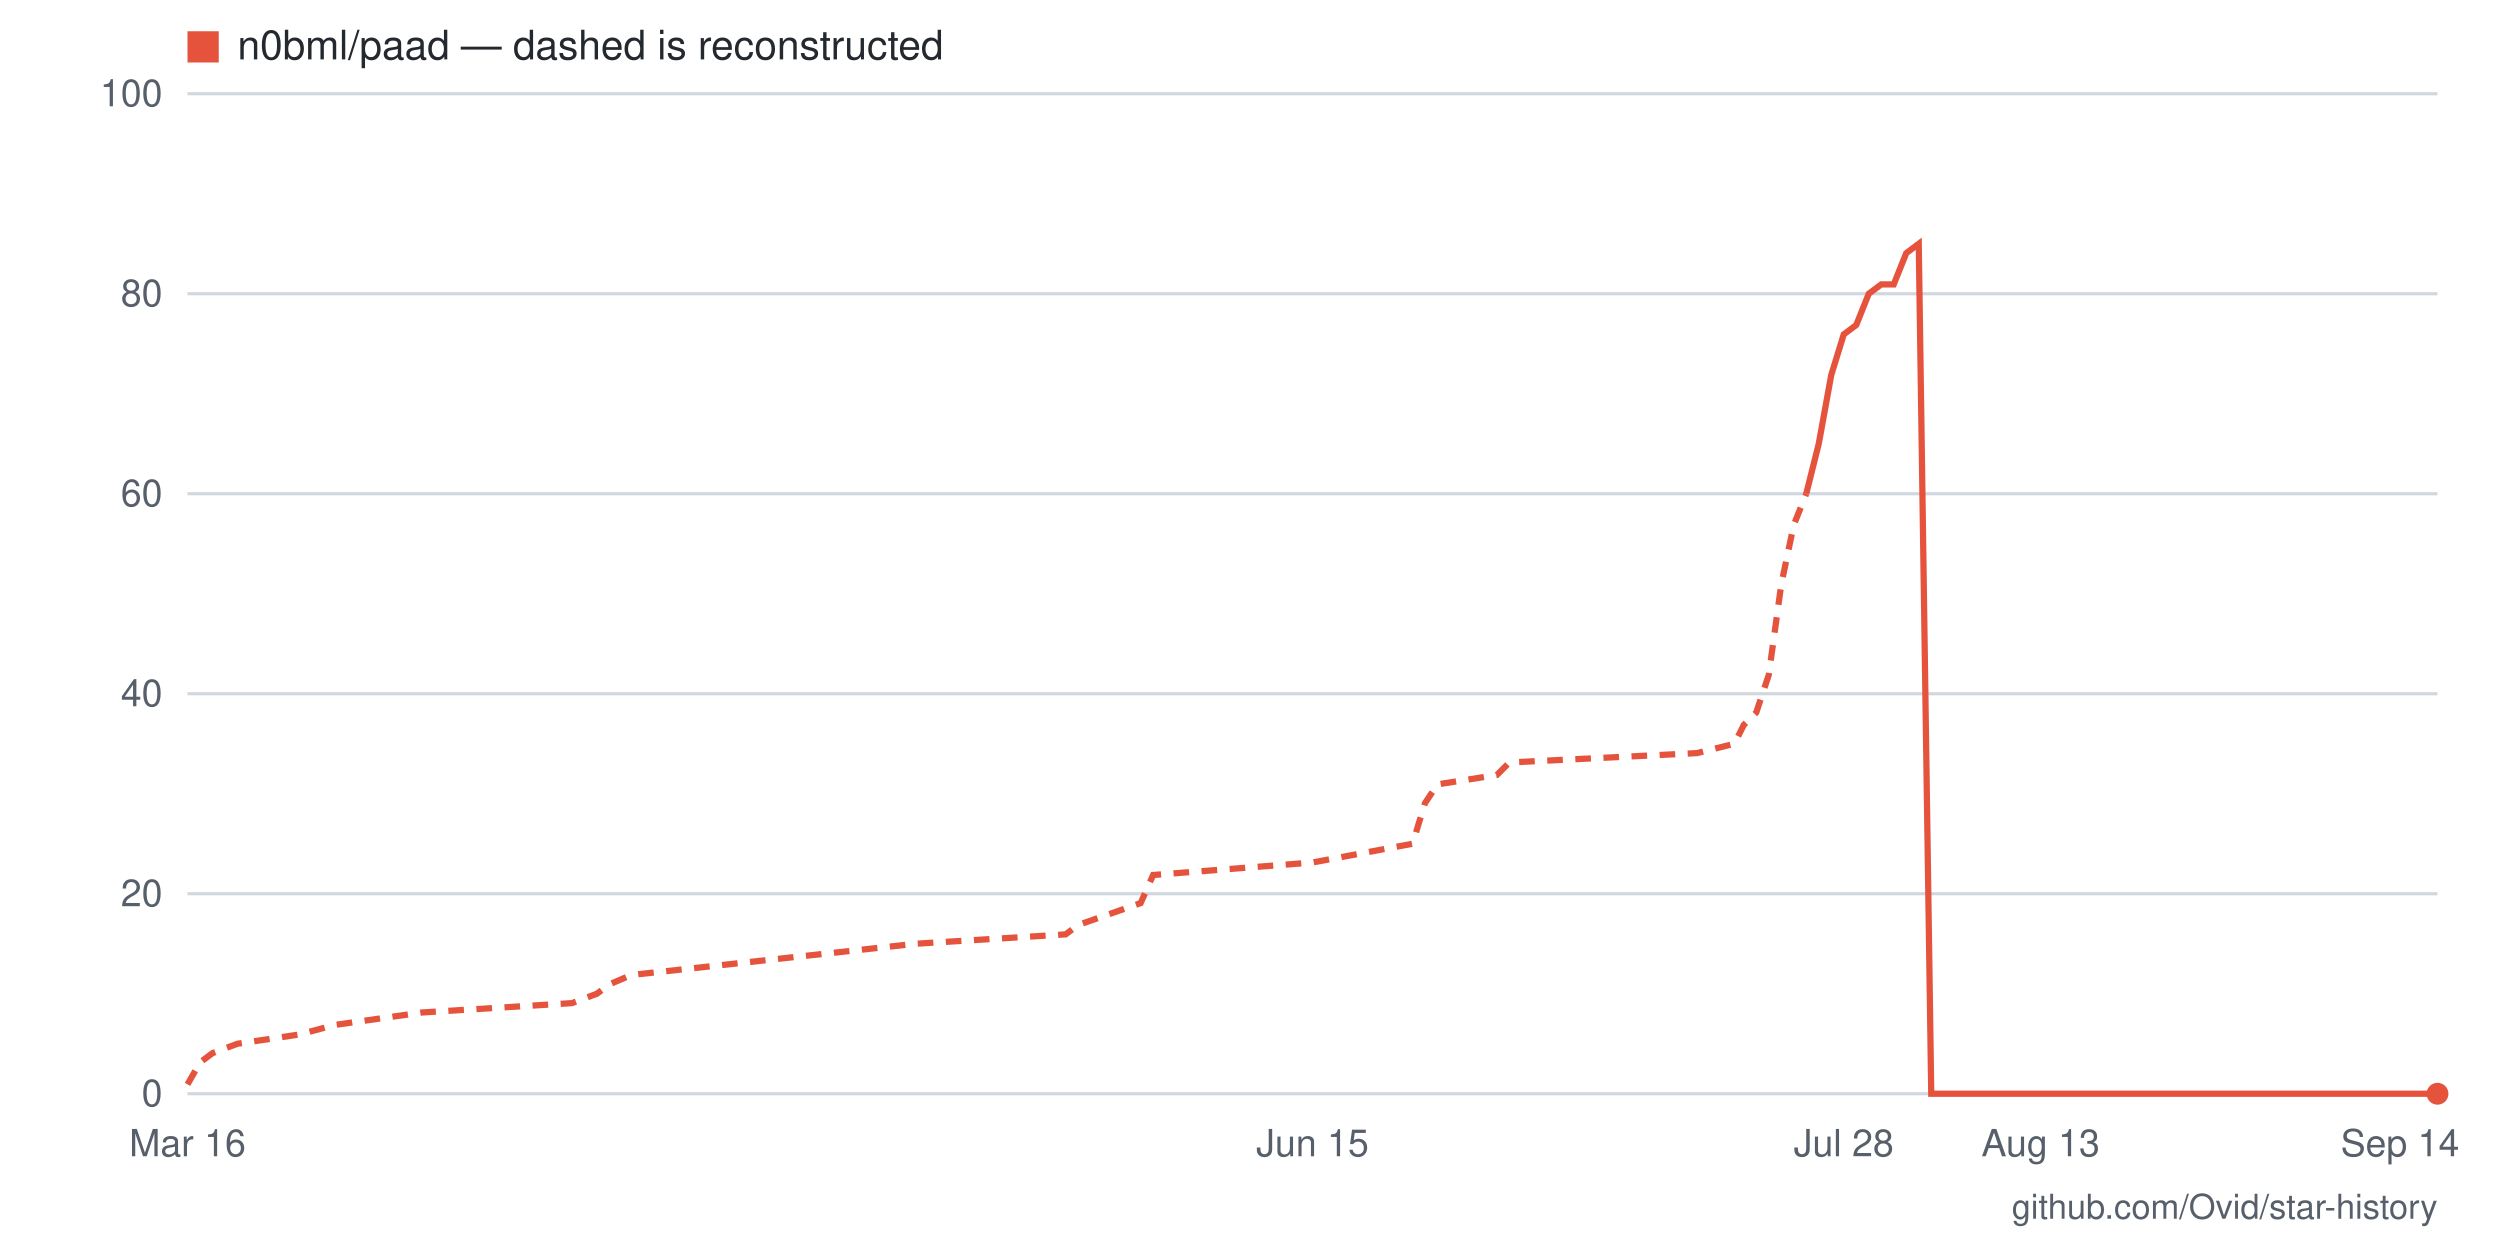
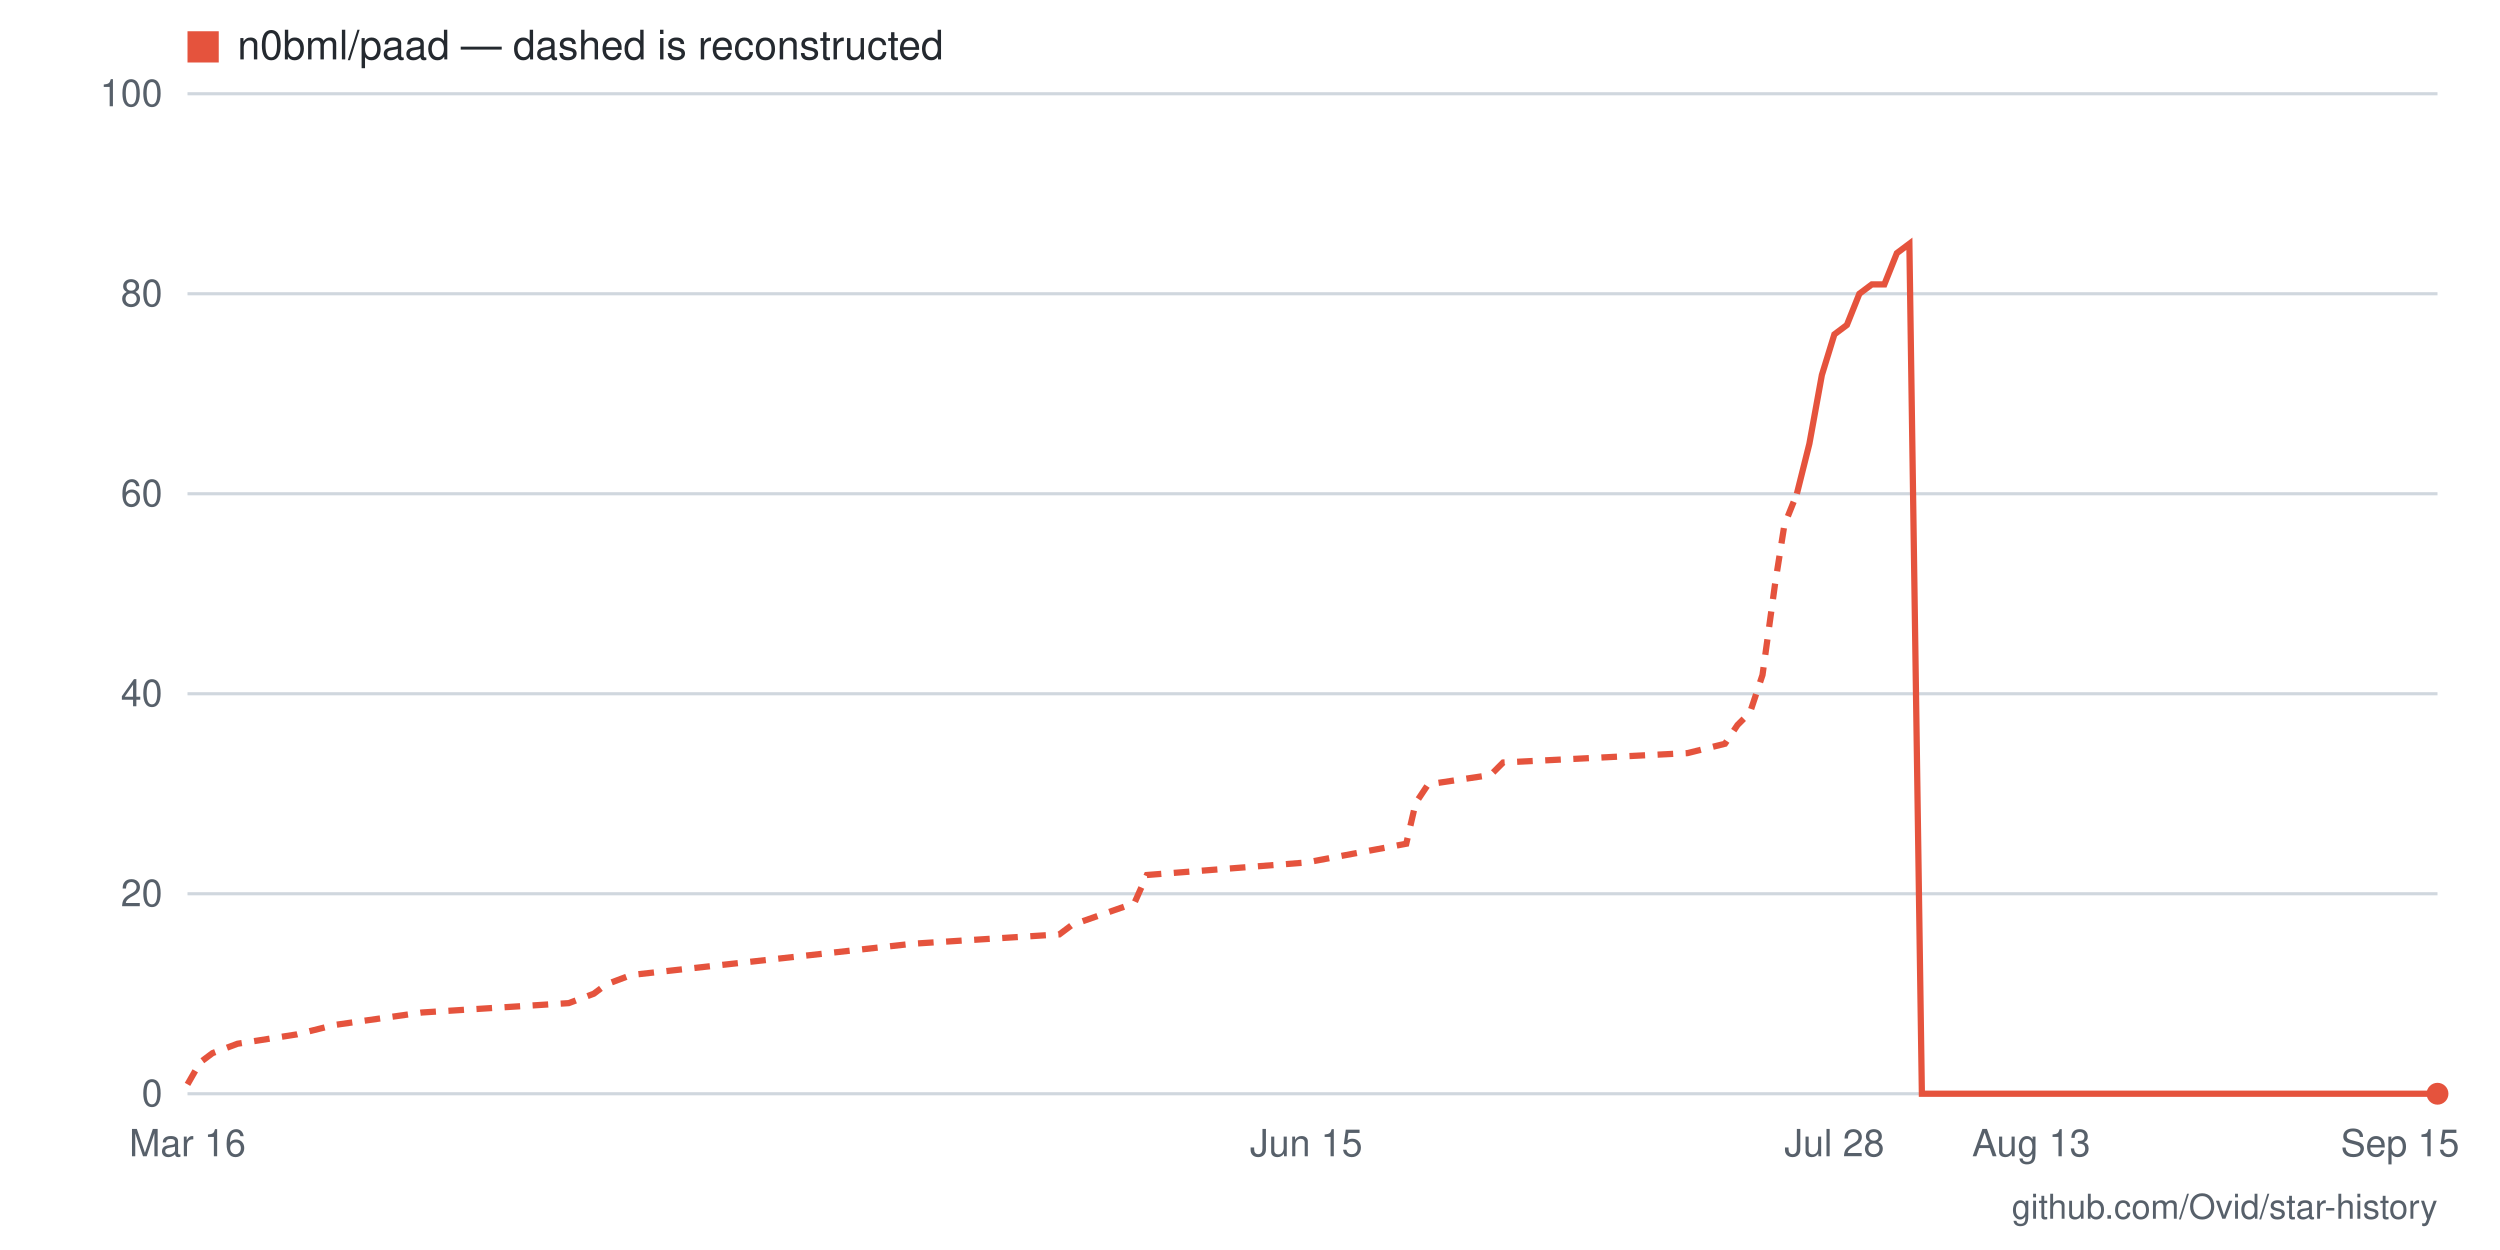
- <svg xmlns="http://www.w3.org/2000/svg" viewBox="0 0 800 400" width="800" height="400" role="img" aria-label="Star history for n0bml/paad: 0 stars as of 2026-09-14">
+ <svg xmlns="http://www.w3.org/2000/svg" viewBox="0 0 800 400" width="800" height="400" role="img" aria-label="Star history for n0bml/paad: 0 stars as of 2026-09-15">
  <rect width="800" height="400" fill="#ffffff" />
  <line x1="60" y1="350" x2="780" y2="350" stroke="#d0d7de" stroke-width="1" />
  <text x="52" y="354" text-anchor="end" font-family="-apple-system,BlinkMacSystemFont,'Segoe UI',Helvetica,Arial,sans-serif" font-size="12" fill="#57606a">0</text>
  <line x1="60" y1="286" x2="780" y2="286" stroke="#d0d7de" stroke-width="1" />
  <text x="52" y="290" text-anchor="end" font-family="-apple-system,BlinkMacSystemFont,'Segoe UI',Helvetica,Arial,sans-serif" font-size="12" fill="#57606a">20</text>
  <line x1="60" y1="222" x2="780" y2="222" stroke="#d0d7de" stroke-width="1" />
  <text x="52" y="226" text-anchor="end" font-family="-apple-system,BlinkMacSystemFont,'Segoe UI',Helvetica,Arial,sans-serif" font-size="12" fill="#57606a">40</text>
  <line x1="60" y1="158" x2="780" y2="158" stroke="#d0d7de" stroke-width="1" />
  <text x="52" y="162" text-anchor="end" font-family="-apple-system,BlinkMacSystemFont,'Segoe UI',Helvetica,Arial,sans-serif" font-size="12" fill="#57606a">60</text>
  <line x1="60" y1="94" x2="780" y2="94" stroke="#d0d7de" stroke-width="1" />
  <text x="52" y="98" text-anchor="end" font-family="-apple-system,BlinkMacSystemFont,'Segoe UI',Helvetica,Arial,sans-serif" font-size="12" fill="#57606a">80</text>
  <line x1="60" y1="30" x2="780" y2="30" stroke="#d0d7de" stroke-width="1" />
  <text x="52" y="34" text-anchor="end" font-family="-apple-system,BlinkMacSystemFont,'Segoe UI',Helvetica,Arial,sans-serif" font-size="12" fill="#57606a">100</text>
-   <text x="768" y="370" text-anchor="middle" font-family="-apple-system,BlinkMacSystemFont,'Segoe UI',Helvetica,Arial,sans-serif" font-size="12" fill="#57606a">Sep 14</text>
-   <text x="653" y="370" text-anchor="middle" font-family="-apple-system,BlinkMacSystemFont,'Segoe UI',Helvetica,Arial,sans-serif" font-size="12" fill="#57606a">Aug 13</text>
-   <text x="590" y="370" text-anchor="middle" font-family="-apple-system,BlinkMacSystemFont,'Segoe UI',Helvetica,Arial,sans-serif" font-size="12" fill="#57606a">Jul 28</text>
-   <text x="420" y="370" text-anchor="middle" font-family="-apple-system,BlinkMacSystemFont,'Segoe UI',Helvetica,Arial,sans-serif" font-size="12" fill="#57606a">Jun 15</text>
+   <text x="768" y="370" text-anchor="middle" font-family="-apple-system,BlinkMacSystemFont,'Segoe UI',Helvetica,Arial,sans-serif" font-size="12" fill="#57606a">Sep 15</text>
+   <text x="650" y="370" text-anchor="middle" font-family="-apple-system,BlinkMacSystemFont,'Segoe UI',Helvetica,Arial,sans-serif" font-size="12" fill="#57606a">Aug 13</text>
+   <text x="587" y="370" text-anchor="middle" font-family="-apple-system,BlinkMacSystemFont,'Segoe UI',Helvetica,Arial,sans-serif" font-size="12" fill="#57606a">Jul 28</text>
+   <text x="418" y="370" text-anchor="middle" font-family="-apple-system,BlinkMacSystemFont,'Segoe UI',Helvetica,Arial,sans-serif" font-size="12" fill="#57606a">Jun 15</text>
  <text x="60" y="370" text-anchor="middle" font-family="-apple-system,BlinkMacSystemFont,'Segoe UI',Helvetica,Arial,sans-serif" font-size="12" fill="#57606a">Mar 16</text>
-   <polyline fill="none" stroke="#e5533d" stroke-width="2" stroke-dasharray="5 4" points="60,347 64,340 68,337 76,334 96,331 107,328 135,324 183,321 191,318 195,315 202,312 293,302 341,299 345,296 365,289 369,280 420,276 452,270 456,257 460,251 479,248 483,244 543,241 555,238 558,232 562,228 566,216 570,187 574,168 578,158" />
-   <polyline fill="none" stroke="#e5533d" stroke-width="2" points="578,158 582,142 586,120 590,107 594,104 598,94 602,91 606,91 610,81 614,78 618,350 622,350 626,350 630,350 634,350 638,350 642,350 645,350 649,350 653,350 657,350 661,350 665,350 669,350 673,350 677,350 681,350 685,350 689,350 693,350 697,350 701,350 705,350 709,350 713,350 717,350 721,350 725,350 729,350 733,350 736,350 740,350 744,350 748,350 752,350 756,350 760,350 764,350 768,350 772,350 776,350 780,350" />
+   <polyline fill="none" stroke="#e5533d" stroke-width="2" stroke-dasharray="5 4" points="60,347 64,340 68,337 76,334 95,331 107,328 135,324 182,321 190,318 194,315 202,312 292,302 339,299 343,296 363,289 367,280 418,276 450,270 453,257 457,251 477,248 481,244 540,241 552,238 556,232 560,228 564,216 568,187 571,168 575,158" />
+   <polyline fill="none" stroke="#e5533d" stroke-width="2" points="575,158 579,142 583,120 587,107 591,104 595,94 599,91 603,91 607,81 611,78 615,350 619,350 623,350 627,350 630,350 634,350 638,350 642,350 646,350 650,350 654,350 658,350 662,350 666,350 670,350 674,350 678,350 682,350 686,350 690,350 693,350 697,350 701,350 705,350 709,350 713,350 717,350 721,350 725,350 729,350 733,350 737,350 741,350 745,350 749,350 752,350 756,350 760,350 764,350 768,350 772,350 776,350 780,350" />
  <circle cx="780" cy="350" r="3.5" fill="#e5533d" />
  <rect x="60" y="10" width="10" height="10" fill="#e5533d" />
  <text x="76" y="19" font-family="-apple-system,BlinkMacSystemFont,'Segoe UI',Helvetica,Arial,sans-serif" font-size="13" fill="#24292f">n0bml/paad — dashed is reconstructed</text>
  <text x="780" y="390" text-anchor="end" font-family="-apple-system,BlinkMacSystemFont,'Segoe UI',Helvetica,Arial,sans-serif" font-size="11" fill="#57606a">github.com/Ovid/star-history</text>
</svg>
